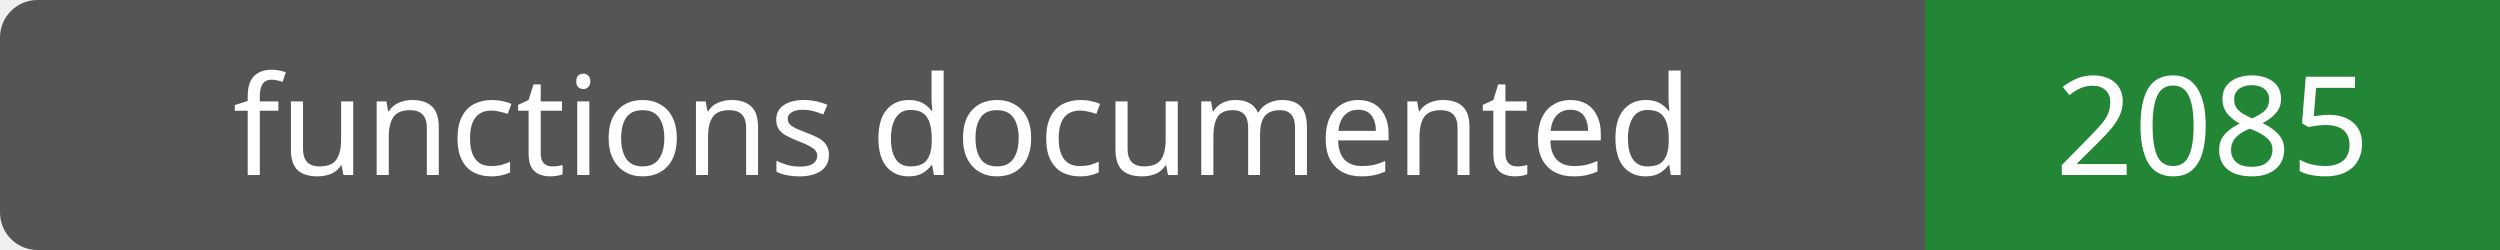
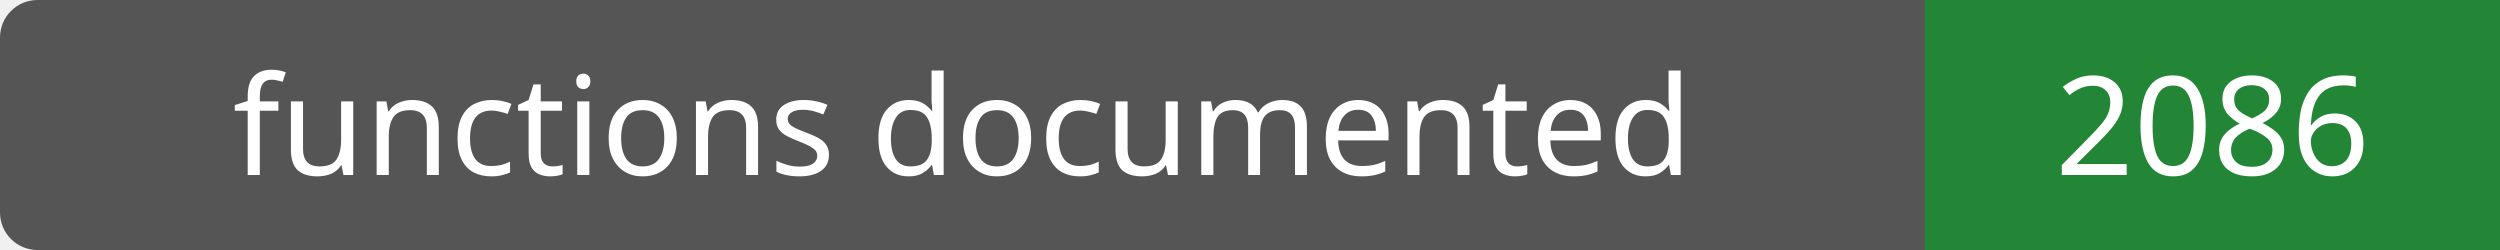
- <svg xmlns="http://www.w3.org/2000/svg" width="200" height="20" role="img" aria-label="functions documented: 2085">
+ <svg xmlns="http://www.w3.org/2000/svg" width="200" height="20" role="img" aria-label="functions documented: 2086">
  <rect width="200" height="20" rx="3" fill="#555" />
  <path fill="#238636" d="M154 0h46v20H154z" />
  <g fill="#fff" text-anchor="middle" font-family="Verdana,sans-serif" font-size="11">
    <text x="77.0" y="14">functions documented</text>
-     <text x="177.0" y="14">2085</text>
+     <text x="177.0" y="14">2086</text>
  </g>
</svg>
